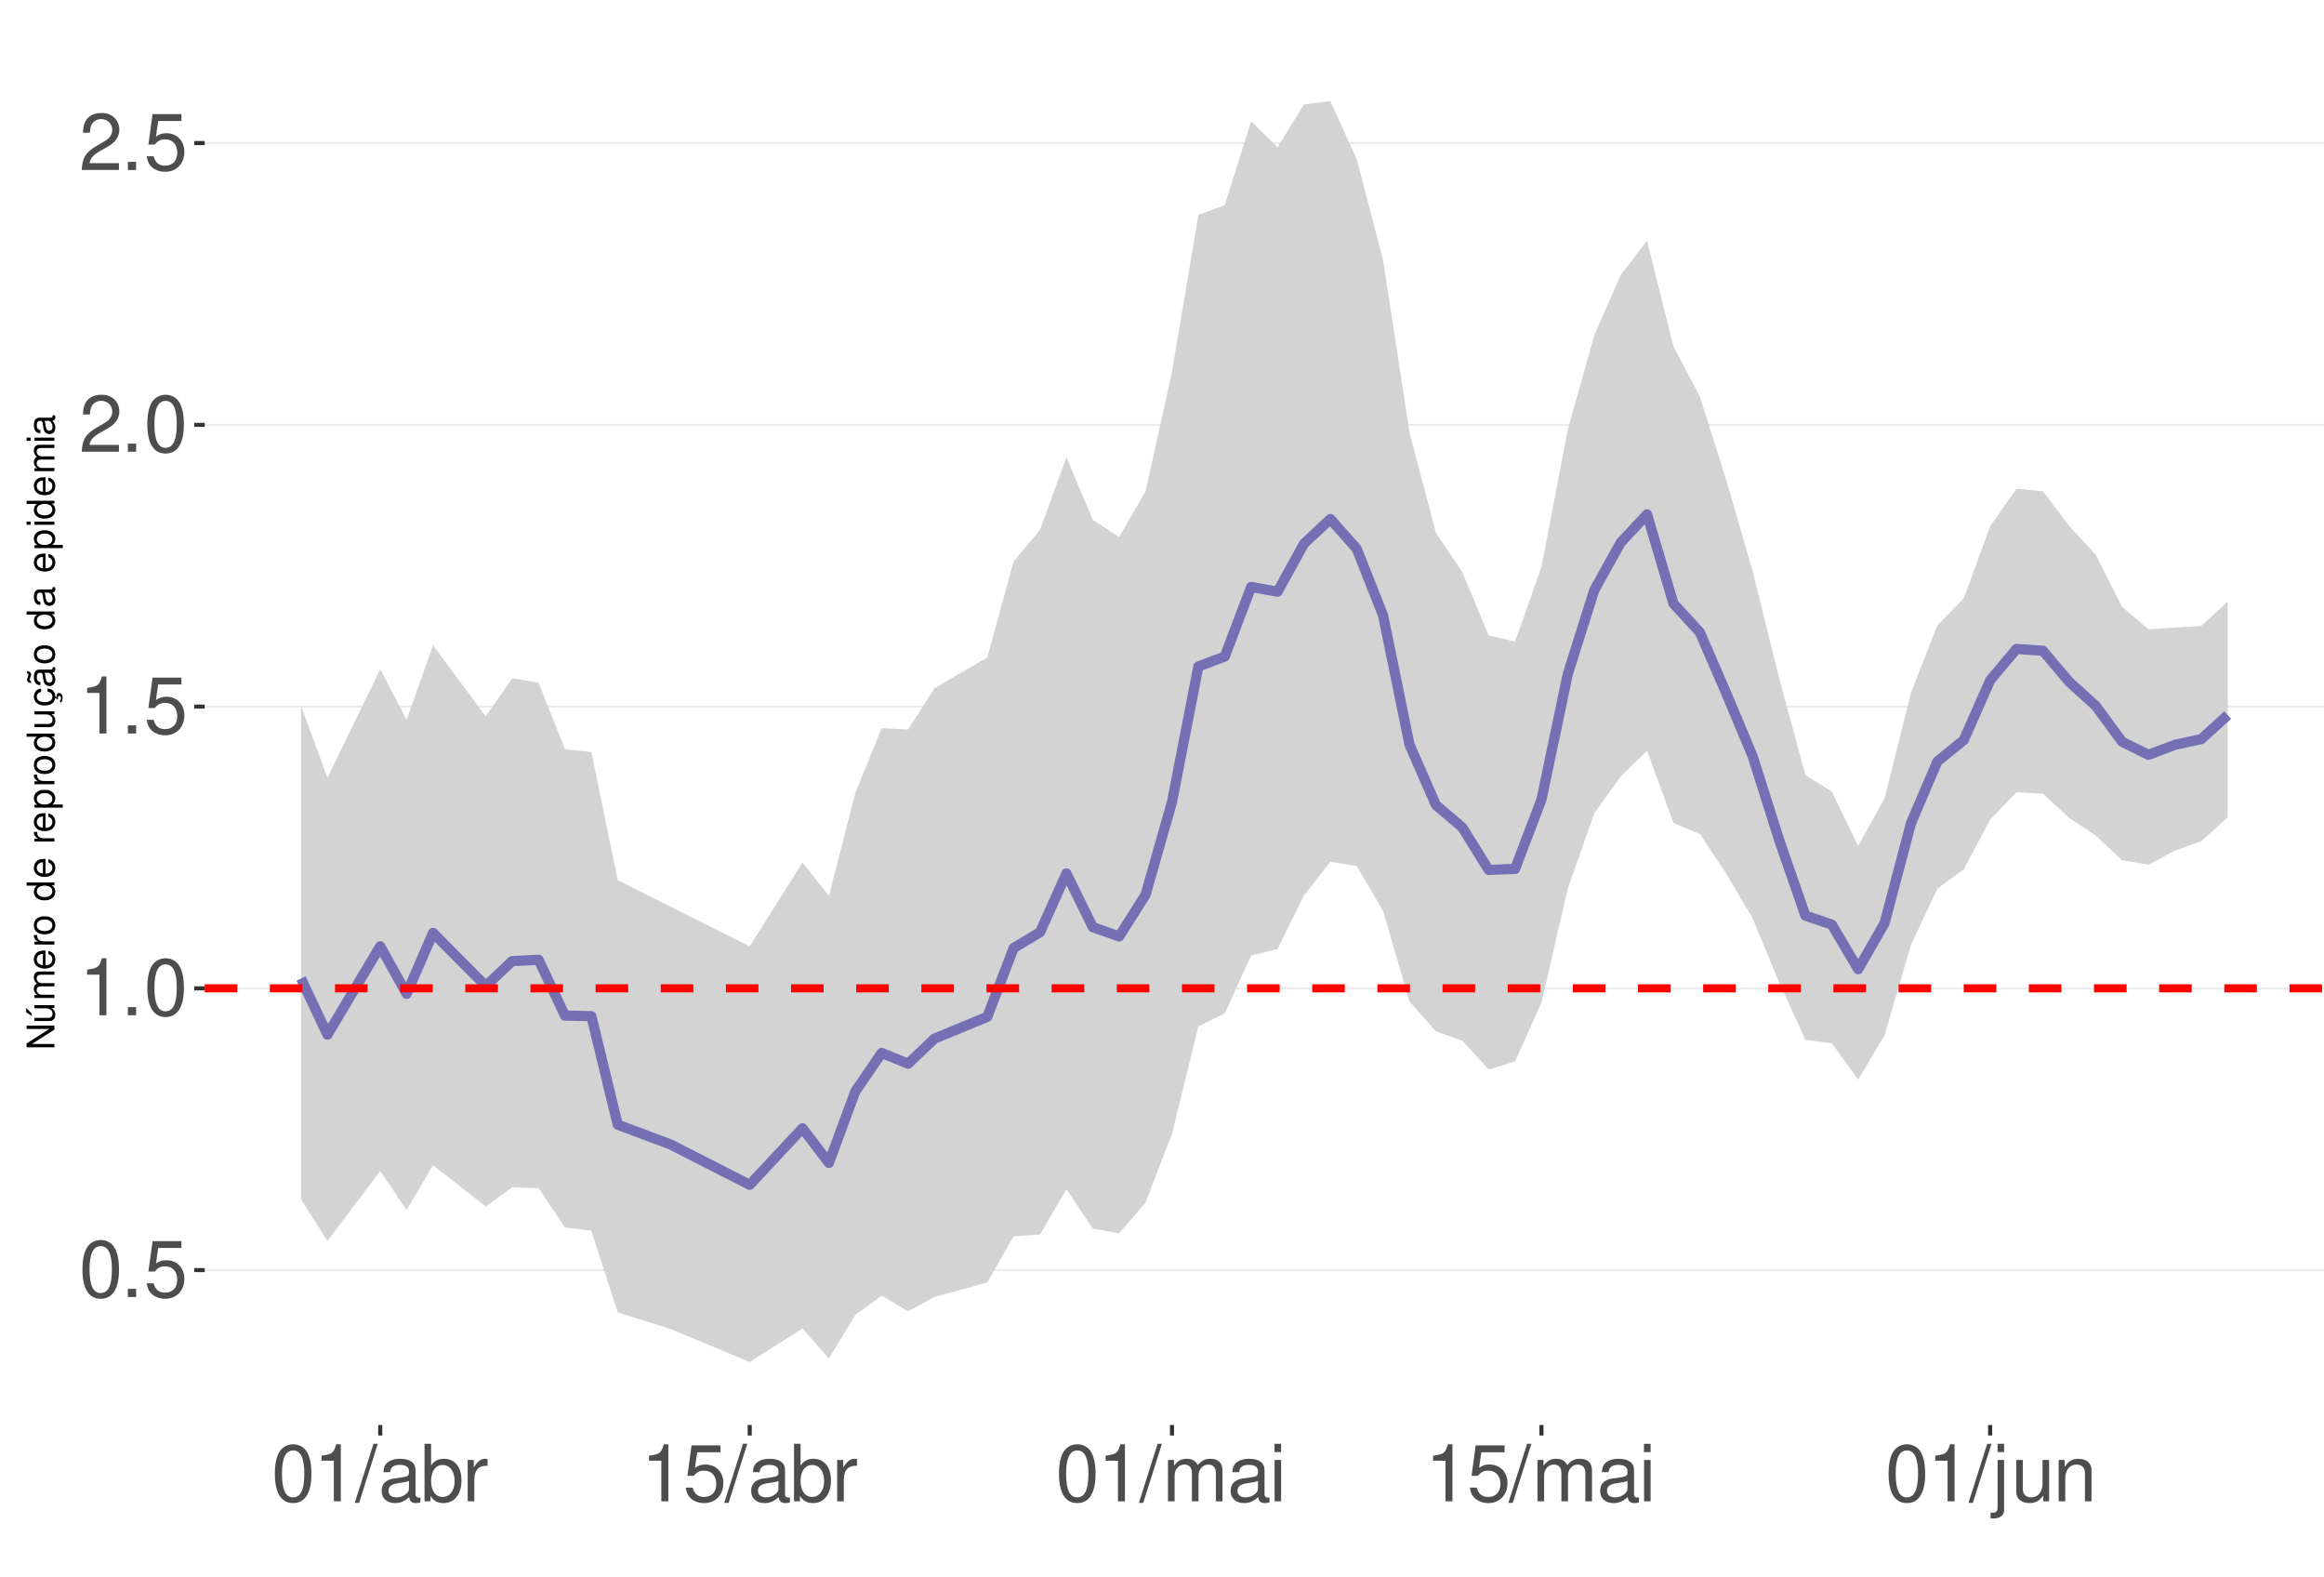
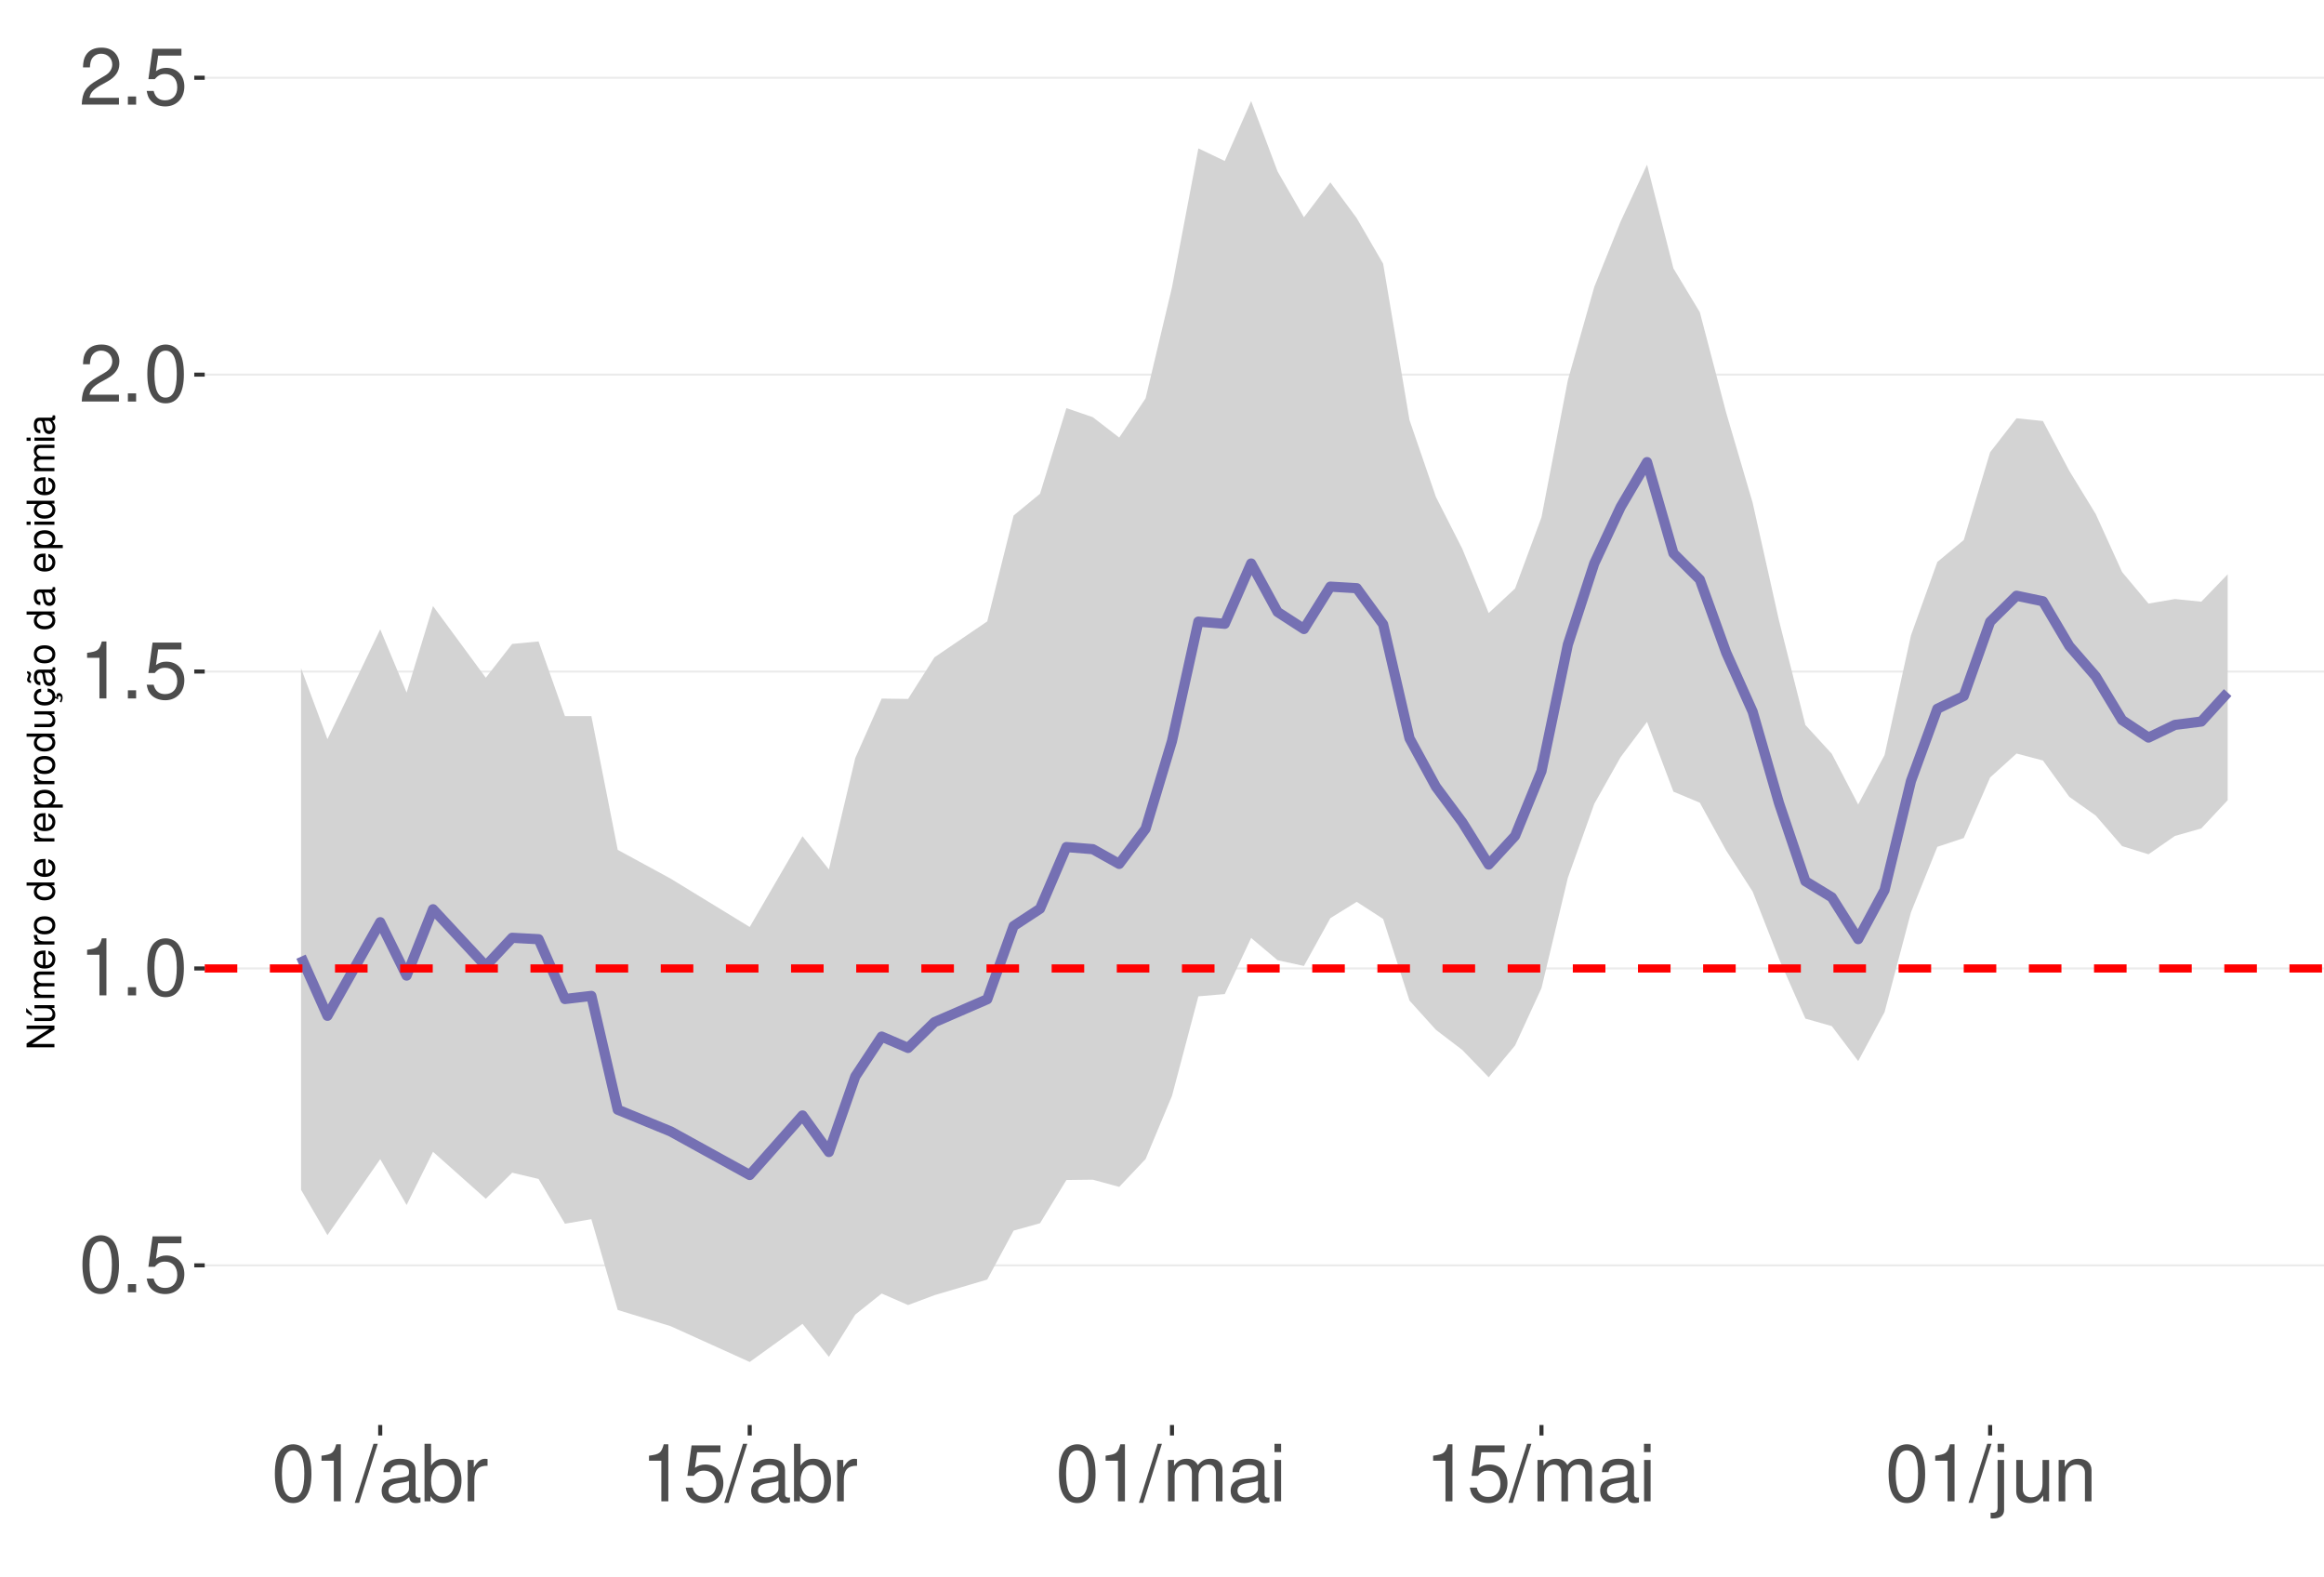
<svg xmlns="http://www.w3.org/2000/svg" xmlns:xlink="http://www.w3.org/1999/xlink" width="609pt" height="413pt" viewBox="0 0 609 413" version="1.1">
  <defs>
    <g>
      <symbol overflow="visible" id="glyph0-0">
        <path style="stroke:none;" d="" />
      </symbol>
      <symbol overflow="visible" id="glyph0-1">
        <path style="stroke:none;" d="M 5.688 -14.938 C 4.312 -14.938 3.078 -14.312 2.312 -13.297 C 1.359 -11.984 0.891 -10 0.891 -7.234 C 0.891 -2.188 2.547 0.469 5.688 0.469 C 8.781 0.469 10.469 -2.188 10.469 -7.109 C 10.469 -10 10.016 -11.938 9.047 -13.297 C 8.281 -14.328 7.062 -14.938 5.688 -14.938 Z M 5.688 -13.328 C 7.641 -13.328 8.609 -11.312 8.609 -7.266 C 8.609 -3.016 7.656 -1.031 5.641 -1.031 C 3.719 -1.031 2.75 -3.094 2.75 -7.203 C 2.75 -11.312 3.719 -13.328 5.688 -13.328 Z M 5.688 -13.328 " />
      </symbol>
      <symbol overflow="visible" id="glyph0-2">
        <path style="stroke:none;" d="M 3.953 -2.141 L 1.797 -2.141 L 1.797 0 L 3.953 0 Z M 3.953 -2.141 " />
      </symbol>
      <symbol overflow="visible" id="glyph0-3">
        <path style="stroke:none;" d="M 9.828 -14.641 L 2.266 -14.641 L 1.172 -6.672 L 2.844 -6.672 C 3.703 -7.688 4.406 -8.031 5.562 -8.031 C 7.516 -8.031 8.734 -6.688 8.734 -4.531 C 8.734 -2.422 7.516 -1.141 5.531 -1.141 C 3.953 -1.141 2.969 -1.938 2.547 -3.594 L 0.719 -3.594 C 0.969 -2.391 1.172 -1.812 1.609 -1.281 C 2.438 -0.172 3.922 0.469 5.578 0.469 C 8.531 0.469 10.594 -1.672 10.594 -4.766 C 10.594 -7.656 8.672 -9.641 5.859 -9.641 C 4.828 -9.641 4 -9.375 3.156 -8.766 L 3.734 -12.844 L 9.828 -12.844 Z M 9.828 -14.641 " />
      </symbol>
      <symbol overflow="visible" id="glyph0-4">
        <path style="stroke:none;" d="M 5.344 -10.641 L 5.344 0 L 7.172 0 L 7.172 -14.938 L 5.969 -14.938 C 5.328 -12.641 4.922 -12.328 2.109 -11.953 L 2.109 -10.641 Z M 5.344 -10.641 " />
      </symbol>
      <symbol overflow="visible" id="glyph0-5">
        <path style="stroke:none;" d="M 10.453 -1.797 L 2.75 -1.797 C 2.938 -3.031 3.594 -3.828 5.391 -4.922 L 7.453 -6.078 C 9.5 -7.203 10.562 -8.734 10.562 -10.578 C 10.562 -11.812 10.062 -12.969 9.188 -13.781 C 8.328 -14.562 7.25 -14.938 5.859 -14.938 C 4 -14.938 2.625 -14.281 1.812 -13 C 1.297 -12.203 1.078 -11.281 1.031 -9.766 L 2.844 -9.766 C 2.906 -10.781 3.031 -11.375 3.281 -11.875 C 3.766 -12.781 4.703 -13.344 5.797 -13.344 C 7.453 -13.344 8.703 -12.141 8.703 -10.531 C 8.703 -9.344 8.016 -8.297 6.719 -7.562 L 4.812 -6.438 C 1.75 -4.688 0.875 -3.281 0.703 -0.016 L 10.453 -0.016 Z M 10.453 -1.797 " />
      </symbol>
      <symbol overflow="visible" id="glyph0-6">
        <path style="stroke:none;" d="M 4.734 -15.062 L -0.172 0.406 L 0.969 0.406 L 5.859 -15.062 Z M 4.734 -15.062 " />
      </symbol>
      <symbol overflow="visible" id="glyph0-7">
        <path style="stroke:none;" d="M 11.047 -1.016 C 10.859 -0.969 10.781 -0.969 10.672 -0.969 C 10.078 -0.969 9.75 -1.281 9.75 -1.812 L 9.75 -8.188 C 9.75 -10.094 8.344 -11.141 5.688 -11.141 C 4.094 -11.141 2.828 -10.672 2.094 -9.875 C 1.594 -9.312 1.391 -8.703 1.344 -7.625 L 3.078 -7.625 C 3.219 -8.938 4 -9.547 5.625 -9.547 C 7.188 -9.547 8.031 -8.969 8.031 -7.938 L 8.031 -7.484 C 8.016 -6.734 7.641 -6.469 6.234 -6.281 C 3.797 -5.969 3.422 -5.891 2.766 -5.625 C 1.516 -5.078 0.875 -4.125 0.875 -2.734 C 0.875 -0.766 2.234 0.469 4.422 0.469 C 5.781 0.469 6.875 0 8.094 -1.109 C 8.219 0 8.766 0.469 9.875 0.469 C 10.25 0.469 10.469 0.438 11.047 0.297 Z M 8.031 -3.406 C 8.031 -2.828 7.875 -2.484 7.359 -2 C 6.656 -1.359 5.797 -1.031 4.797 -1.031 C 3.453 -1.031 2.672 -1.672 2.672 -2.766 C 2.672 -3.906 3.406 -4.484 5.266 -4.75 C 7.109 -5 7.453 -5.078 8.031 -5.344 Z M 8.031 -3.406 " />
      </symbol>
      <symbol overflow="visible" id="glyph0-8">
        <path style="stroke:none;" d="M 1.109 -15.062 L 1.109 0 L 2.672 0 L 2.672 -1.391 C 3.484 -0.125 4.578 0.469 6.094 0.469 C 8.938 0.469 10.797 -1.859 10.797 -5.453 C 10.797 -8.969 9.047 -11.141 6.172 -11.141 C 4.688 -11.141 3.641 -10.578 2.828 -9.359 L 2.828 -15.062 Z M 5.844 -9.516 C 7.766 -9.516 9 -7.844 9 -5.266 C 9 -2.812 7.719 -1.141 5.844 -1.141 C 4 -1.141 2.828 -2.781 2.828 -5.328 C 2.828 -7.875 4 -9.516 5.844 -9.516 Z M 5.844 -9.516 " />
      </symbol>
      <symbol overflow="visible" id="glyph0-9">
        <path style="stroke:none;" d="M 1.422 -10.828 L 1.422 0 L 3.156 0 L 3.156 -5.625 C 3.188 -8.219 4.25 -9.375 6.625 -9.312 L 6.625 -11.078 C 6.344 -11.109 6.172 -11.141 5.969 -11.141 C 4.859 -11.141 4 -10.469 3.016 -8.859 L 3.016 -10.828 Z M 1.422 -10.828 " />
      </symbol>
      <symbol overflow="visible" id="glyph0-10">
        <path style="stroke:none;" d="M 1.453 -10.828 L 1.453 0 L 3.188 0 L 3.188 -6.797 C 3.188 -8.359 4.312 -9.625 5.719 -9.625 C 7 -9.625 7.719 -8.844 7.719 -7.453 L 7.719 0 L 9.453 0 L 9.453 -6.797 C 9.453 -8.359 10.594 -9.625 12 -9.625 C 13.266 -9.625 14 -8.812 14 -7.453 L 14 0 L 15.734 0 L 15.734 -8.125 C 15.734 -10.062 14.625 -11.141 12.594 -11.141 C 11.156 -11.141 10.281 -10.703 9.281 -9.484 C 8.641 -10.641 7.766 -11.141 6.359 -11.141 C 4.922 -11.141 3.953 -10.594 3.031 -9.297 L 3.031 -10.828 Z M 1.453 -10.828 " />
      </symbol>
      <symbol overflow="visible" id="glyph0-11">
        <path style="stroke:none;" d="M 3.094 -10.828 L 1.391 -10.828 L 1.391 0 L 3.094 0 Z M 3.094 -15.062 L 1.359 -15.062 L 1.359 -12.891 L 3.094 -12.891 Z M 3.094 -15.062 " />
      </symbol>
      <symbol overflow="visible" id="glyph0-12">
        <path style="stroke:none;" d="M 1.453 -10.828 L 1.453 1.562 C 1.453 2.641 1.109 3 0.047 3 C -0.078 3 -0.141 3 -0.375 2.969 L -0.375 4.438 C -0.172 4.484 -0.062 4.5 0.203 4.5 C 2.141 4.5 3.156 3.734 3.156 2.25 L 3.156 -10.828 Z M 3.156 -15.062 L 1.453 -15.062 L 1.453 -12.891 L 3.156 -12.891 Z M 3.156 -15.062 " />
      </symbol>
      <symbol overflow="visible" id="glyph0-13">
        <path style="stroke:none;" d="M 9.953 0 L 9.953 -10.828 L 8.234 -10.828 L 8.234 -4.688 C 8.234 -2.484 7.078 -1.031 5.281 -1.031 C 3.922 -1.031 3.062 -1.859 3.062 -3.156 L 3.062 -10.828 L 1.344 -10.828 L 1.344 -2.484 C 1.344 -0.688 2.688 0.469 4.797 0.469 C 6.375 0.469 7.391 -0.078 8.406 -1.516 L 8.406 0 Z M 9.953 0 " />
      </symbol>
      <symbol overflow="visible" id="glyph0-14">
        <path style="stroke:none;" d="M 1.453 -10.828 L 1.453 0 L 3.188 0 L 3.188 -5.969 C 3.188 -8.188 4.344 -9.625 6.109 -9.625 C 7.484 -9.625 8.344 -8.797 8.344 -7.5 L 8.344 0 L 10.062 0 L 10.062 -8.188 C 10.062 -9.984 8.719 -11.141 6.625 -11.141 C 5.016 -11.141 3.984 -10.516 3.031 -9 L 3.031 -10.828 Z M 1.453 -10.828 " />
      </symbol>
      <symbol overflow="visible" id="glyph1-0">
        <path style="stroke:none;" d="" />
      </symbol>
      <symbol overflow="visible" id="glyph1-1">
        <path style="stroke:none;" d="M -7.297 -6.453 L -7.297 -5.578 L -1.328 -5.578 L -7.297 -1.766 L -7.297 -0.766 L 0 -0.766 L 0 -1.641 L -5.906 -1.641 L 0 -5.406 L 0 -6.453 Z M -7.297 -6.453 " />
      </symbol>
      <symbol overflow="visible" id="glyph1-2">
        <path style="stroke:none;" d="M 0 -4.812 L -5.234 -4.812 L -5.234 -3.984 L -2.266 -3.984 C -1.203 -3.984 -0.5 -3.438 -0.5 -2.562 C -0.5 -1.906 -0.906 -1.484 -1.531 -1.484 L -5.234 -1.484 L -5.234 -0.656 L -1.203 -0.656 C -0.328 -0.656 0.234 -1.297 0.234 -2.312 C 0.234 -3.094 -0.047 -3.578 -0.734 -4.062 L 0 -4.062 Z M -7.406 -2.953 L -5.922 -2 L -5.922 -2.594 L -7.406 -4.094 Z M -7.406 -2.953 " />
      </symbol>
      <symbol overflow="visible" id="glyph1-3">
        <path style="stroke:none;" d="M -5.234 -0.703 L 0 -0.703 L 0 -1.547 L -3.297 -1.547 C -4.047 -1.547 -4.656 -2.094 -4.656 -2.766 C -4.656 -3.391 -4.281 -3.734 -3.609 -3.734 L 0 -3.734 L 0 -4.578 L -3.297 -4.578 C -4.047 -4.578 -4.656 -5.125 -4.656 -5.812 C -4.656 -6.422 -4.266 -6.781 -3.609 -6.781 L 0 -6.781 L 0 -7.625 L -3.938 -7.625 C -4.875 -7.625 -5.391 -7.078 -5.391 -6.094 C -5.391 -5.406 -5.188 -4.984 -4.594 -4.484 C -5.156 -4.188 -5.391 -3.766 -5.391 -3.078 C -5.391 -2.375 -5.125 -1.906 -4.5 -1.469 L -5.234 -1.469 Z M -5.234 -0.703 " />
      </symbol>
      <symbol overflow="visible" id="glyph1-4">
        <path style="stroke:none;" d="M -2.344 -5.125 C -3.141 -5.125 -3.625 -5.062 -4.016 -4.922 C -4.875 -4.578 -5.391 -3.781 -5.391 -2.797 C -5.391 -1.344 -4.281 -0.406 -2.547 -0.406 C -0.812 -0.406 0.234 -1.297 0.234 -2.781 C 0.234 -3.984 -0.453 -4.812 -1.594 -5.016 L -1.594 -4.188 C -0.906 -3.953 -0.547 -3.484 -0.547 -2.812 C -0.547 -2.281 -0.781 -1.828 -1.219 -1.547 C -1.516 -1.344 -1.812 -1.281 -2.344 -1.266 Z M -3.016 -1.297 C -3.984 -1.359 -4.625 -1.953 -4.625 -2.797 C -4.625 -3.641 -3.953 -4.234 -3.016 -4.234 Z M -3.016 -1.297 " />
      </symbol>
      <symbol overflow="visible" id="glyph1-5">
        <path style="stroke:none;" d="M -5.234 -0.688 L 0 -0.688 L 0 -1.531 L -2.719 -1.531 C -3.984 -1.547 -4.547 -2.062 -4.516 -3.203 L -5.359 -3.203 C -5.375 -3.062 -5.391 -2.984 -5.391 -2.891 C -5.391 -2.344 -5.062 -1.938 -4.297 -1.453 L -5.234 -1.453 Z M -5.234 -0.688 " />
      </symbol>
      <symbol overflow="visible" id="glyph1-6">
        <path style="stroke:none;" d="M -5.391 -2.719 C -5.391 -1.234 -4.344 -0.359 -2.578 -0.359 C -0.812 -0.359 0.234 -1.234 0.234 -2.734 C 0.234 -4.203 -0.812 -5.094 -2.547 -5.094 C -4.359 -5.094 -5.391 -4.234 -5.391 -2.719 Z M -4.625 -2.734 C -4.625 -3.672 -3.844 -4.234 -2.547 -4.234 C -1.312 -4.234 -0.547 -3.656 -0.547 -2.734 C -0.547 -1.797 -1.312 -1.234 -2.578 -1.234 C -3.844 -1.234 -4.625 -1.797 -4.625 -2.734 Z M -4.625 -2.734 " />
      </symbol>
      <symbol overflow="visible" id="glyph1-7">
        <path style="stroke:none;" d="" />
      </symbol>
      <symbol overflow="visible" id="glyph1-8">
        <path style="stroke:none;" d="M -7.297 -4.953 L -7.297 -4.125 L -4.578 -4.125 C -5.109 -3.766 -5.391 -3.203 -5.391 -2.516 C -5.391 -1.156 -4.297 -0.266 -2.625 -0.266 C -0.859 -0.266 0.234 -1.125 0.234 -2.547 C 0.234 -3.266 -0.047 -3.766 -0.688 -4.203 L 0 -4.203 L 0 -4.953 Z M -4.609 -2.656 C -4.609 -3.547 -3.812 -4.125 -2.562 -4.125 C -1.344 -4.125 -0.547 -3.547 -0.547 -2.656 C -0.547 -1.734 -1.359 -1.125 -2.578 -1.125 C -3.797 -1.125 -4.609 -1.734 -4.609 -2.656 Z M -4.609 -2.656 " />
      </symbol>
      <symbol overflow="visible" id="glyph1-9">
        <path style="stroke:none;" d="M 2.188 -0.547 L 2.188 -1.375 L -0.547 -1.375 C -0.016 -1.812 0.234 -2.312 0.234 -2.984 C 0.234 -4.344 -0.859 -5.234 -2.531 -5.234 C -4.297 -5.234 -5.391 -4.375 -5.391 -2.984 C -5.391 -2.266 -5.062 -1.703 -4.453 -1.312 L -5.234 -1.312 L -5.234 -0.547 Z M -4.609 -2.844 C -4.609 -3.766 -3.797 -4.359 -2.547 -4.359 C -1.359 -4.359 -0.547 -3.75 -0.547 -2.844 C -0.547 -1.953 -1.344 -1.375 -2.578 -1.375 C -3.812 -1.375 -4.609 -1.953 -4.609 -2.844 Z M -4.609 -2.844 " />
      </symbol>
      <symbol overflow="visible" id="glyph1-10">
        <path style="stroke:none;" d="M 0 -4.812 L -5.234 -4.812 L -5.234 -3.984 L -2.266 -3.984 C -1.203 -3.984 -0.5 -3.438 -0.5 -2.562 C -0.5 -1.906 -0.906 -1.484 -1.531 -1.484 L -5.234 -1.484 L -5.234 -0.656 L -1.203 -0.656 C -0.328 -0.656 0.234 -1.297 0.234 -2.312 C 0.234 -3.094 -0.047 -3.578 -0.734 -4.062 L 0 -4.062 Z M 0 -4.812 " />
      </symbol>
      <symbol overflow="visible" id="glyph1-11">
        <path style="stroke:none;" d="M 0.234 -2.641 C 0.234 -3.875 -0.547 -4.703 -1.797 -4.766 L -1.797 -3.938 C -0.953 -3.797 -0.531 -3.359 -0.531 -2.656 C -0.531 -1.734 -1.281 -1.188 -2.516 -1.188 C -3.844 -1.188 -4.625 -1.719 -4.625 -2.625 C -4.625 -3.328 -4.203 -3.766 -3.484 -3.875 L -3.484 -4.703 C -3.984 -4.672 -4.312 -4.562 -4.609 -4.359 C -5.094 -4 -5.391 -3.375 -5.391 -2.641 C -5.391 -1.219 -4.266 -0.312 -2.531 -0.312 C -1.469 -0.312 -0.625 -0.672 -0.156 -1.312 C 0.047 -1.594 0.125 -1.812 0.203 -2.25 L 0.922 -1.938 L 0.984 -2.062 C 0.938 -2.188 0.906 -2.25 0.906 -2.375 C 0.906 -2.656 1.047 -2.828 1.281 -2.828 C 1.547 -2.828 1.734 -2.594 1.734 -2.297 C 1.734 -2.031 1.672 -1.844 1.438 -1.406 L 1.406 -1.312 L 1.812 -1.094 C 2.078 -1.75 2.141 -1.953 2.141 -2.344 C 2.141 -3.109 1.781 -3.578 1.203 -3.578 C 0.781 -3.578 0.547 -3.297 0.547 -2.797 C 0.547 -2.703 0.547 -2.641 0.562 -2.516 Z M 0.234 -2.641 " />
      </symbol>
      <symbol overflow="visible" id="glyph1-12">
        <path style="stroke:none;" d="M -0.484 -5.344 C -0.469 -5.266 -0.469 -5.219 -0.469 -5.172 C -0.469 -4.875 -0.625 -4.719 -0.875 -4.719 L -3.953 -4.719 C -4.891 -4.719 -5.391 -4.047 -5.391 -2.75 C -5.391 -1.984 -5.172 -1.375 -4.781 -1.016 C -4.516 -0.766 -4.203 -0.672 -3.688 -0.656 L -3.688 -1.484 C -4.328 -1.562 -4.625 -1.938 -4.625 -2.719 C -4.625 -3.484 -4.344 -3.891 -3.844 -3.891 L -3.625 -3.891 C -3.266 -3.875 -3.125 -3.703 -3.047 -3.016 C -2.891 -1.844 -2.844 -1.656 -2.719 -1.344 C -2.453 -0.734 -2 -0.422 -1.312 -0.422 C -0.375 -0.422 0.234 -1.078 0.234 -2.141 C 0.234 -2.797 0 -3.328 -0.547 -3.922 C 0 -3.984 0.234 -4.234 0.234 -4.781 C 0.234 -4.953 0.203 -5.062 0.141 -5.344 Z M -1.656 -3.891 C -1.375 -3.891 -1.203 -3.812 -0.969 -3.562 C -0.656 -3.219 -0.5 -2.812 -0.5 -2.312 C -0.5 -1.672 -0.812 -1.297 -1.344 -1.297 C -1.891 -1.297 -2.172 -1.656 -2.297 -2.547 C -2.422 -3.438 -2.453 -3.609 -2.594 -3.891 Z M -7.172 -3.75 C -6.922 -3.672 -6.812 -3.547 -6.812 -3.375 C -6.812 -3.25 -6.875 -2.984 -6.984 -2.734 C -7.156 -2.312 -7.172 -2.25 -7.172 -2.047 C -7.172 -1.594 -6.797 -1.297 -6.141 -1.188 L -6.141 -1.766 C -6.375 -1.812 -6.5 -1.938 -6.5 -2.094 C -6.5 -2.203 -6.469 -2.344 -6.375 -2.578 C -6.156 -3.156 -6.125 -3.234 -6.125 -3.438 C -6.125 -3.922 -6.484 -4.219 -7.172 -4.312 Z M -7.172 -3.75 " />
      </symbol>
      <symbol overflow="visible" id="glyph1-13">
        <path style="stroke:none;" d="M -0.484 -5.344 C -0.469 -5.266 -0.469 -5.219 -0.469 -5.172 C -0.469 -4.875 -0.625 -4.719 -0.875 -4.719 L -3.953 -4.719 C -4.891 -4.719 -5.391 -4.047 -5.391 -2.75 C -5.391 -1.984 -5.172 -1.375 -4.781 -1.016 C -4.516 -0.766 -4.203 -0.672 -3.688 -0.656 L -3.688 -1.484 C -4.328 -1.562 -4.625 -1.938 -4.625 -2.719 C -4.625 -3.484 -4.344 -3.891 -3.844 -3.891 L -3.625 -3.891 C -3.266 -3.875 -3.125 -3.703 -3.047 -3.016 C -2.891 -1.844 -2.844 -1.656 -2.719 -1.344 C -2.453 -0.734 -2 -0.422 -1.312 -0.422 C -0.375 -0.422 0.234 -1.078 0.234 -2.141 C 0.234 -2.797 0 -3.328 -0.547 -3.922 C 0 -3.984 0.234 -4.234 0.234 -4.781 C 0.234 -4.953 0.203 -5.062 0.141 -5.344 Z M -1.656 -3.891 C -1.375 -3.891 -1.203 -3.812 -0.969 -3.562 C -0.656 -3.219 -0.5 -2.812 -0.5 -2.312 C -0.5 -1.672 -0.812 -1.297 -1.344 -1.297 C -1.891 -1.297 -2.172 -1.656 -2.297 -2.547 C -2.422 -3.438 -2.453 -3.609 -2.594 -3.891 Z M -1.656 -3.891 " />
      </symbol>
      <symbol overflow="visible" id="glyph1-14">
        <path style="stroke:none;" d="M -5.234 -1.5 L -5.234 -0.672 L 0 -0.672 L 0 -1.5 Z M -7.297 -1.5 L -7.297 -0.656 L -6.234 -0.656 L -6.234 -1.5 Z M -7.297 -1.5 " />
      </symbol>
    </g>
    <clipPath id="clip1">
      <path d="M 53.645 9.961 L 609 9.961 L 609 373.328 L 53.645 373.328 Z M 53.645 9.961 " />
    </clipPath>
    <clipPath id="clip2">
-       <path d="M 53.645 332 L 609 332 L 609 334 L 53.645 334 Z M 53.645 332 " />
+       <path d="M 53.645 331 L 609 331 L 609 332 L 53.645 332 Z M 53.645 331 " />
    </clipPath>
    <clipPath id="clip3">
-       <path d="M 53.645 258 L 609 258 L 609 260 L 53.645 260 Z M 53.645 258 " />
+       <path d="M 53.645 253 L 609 253 L 609 254 L 53.645 254 Z M 53.645 253 " />
    </clipPath>
    <clipPath id="clip4">
-       <path d="M 53.645 184 L 609 184 L 609 186 L 53.645 186 Z M 53.645 184 " />
+       <path d="M 53.645 175 L 609 175 L 609 177 L 53.645 177 Z M 53.645 175 " />
    </clipPath>
    <clipPath id="clip5">
-       <path d="M 53.645 111 L 609 111 L 609 112 L 53.645 112 Z M 53.645 111 " />
+       <path d="M 53.645 97 L 609 97 L 609 99 L 53.645 99 Z M 53.645 97 " />
    </clipPath>
    <clipPath id="clip6">
-       <path d="M 53.645 37 L 609 37 L 609 38 L 53.645 38 Z M 53.645 37 " />
+       <path d="M 53.645 20 L 609 20 L 609 21 L 53.645 21 Z M 53.645 20 " />
    </clipPath>
    <clipPath id="clip7">
-       <path d="M 53.645 257 L 609 257 L 609 260 L 53.645 260 Z M 53.645 257 " />
+       <path d="M 53.645 252 L 609 252 L 609 255 L 53.645 255 Z M 53.645 252 " />
    </clipPath>
  </defs>
  <g id="surface73">
    <rect x="0" y="0" width="609" height="413" style="fill:rgb(100%,100%,100%);fill-opacity:1;stroke:none;" />
    <rect x="0" y="0" width="609" height="413" style="fill:rgb(100%,100%,100%);fill-opacity:1;stroke:none;" />
    <path style="fill:none;stroke-width:1.067;stroke-linecap:round;stroke-linejoin:round;stroke:rgb(100%,100%,100%);stroke-opacity:1;stroke-miterlimit:10;" d="M 0 413 L 609 413 L 609 0 L 0 0 Z M 0 413 " />
    <g clip-path="url(#clip1)" clip-rule="nonzero">
      <path style=" stroke:none;fill-rule:nonzero;fill:rgb(100%,100%,100%);fill-opacity:1;" d="M 53.645 373.328 L 609 373.328 L 609 9.961 L 53.645 9.961 Z M 53.645 373.328 " />
    </g>
    <g clip-path="url(#clip2)" clip-rule="nonzero">
-       <path style="fill:none;stroke-width:0.533;stroke-linecap:butt;stroke-linejoin:round;stroke:rgb(92.157%,92.157%,92.157%);stroke-opacity:1;stroke-miterlimit:10;" d="M 53.645 332.738 L 609 332.738 " />
+       <path style="fill:none;stroke-width:0.533;stroke-linecap:butt;stroke-linejoin:round;stroke:rgb(92.157%,92.157%,92.157%);stroke-opacity:1;stroke-miterlimit:10;" d="M 53.645 331.5 L 609 331.5 " />
    </g>
    <g clip-path="url(#clip3)" clip-rule="nonzero">
-       <path style="fill:none;stroke-width:0.533;stroke-linecap:butt;stroke-linejoin:round;stroke:rgb(92.157%,92.157%,92.157%);stroke-opacity:1;stroke-miterlimit:10;" d="M 53.645 258.926 L 609 258.926 " />
+       <path style="fill:none;stroke-width:0.533;stroke-linecap:butt;stroke-linejoin:round;stroke:rgb(92.157%,92.157%,92.157%);stroke-opacity:1;stroke-miterlimit:10;" d="M 53.645 253.715 L 609 253.715 " />
    </g>
    <g clip-path="url(#clip4)" clip-rule="nonzero">
-       <path style="fill:none;stroke-width:0.533;stroke-linecap:butt;stroke-linejoin:round;stroke:rgb(92.157%,92.157%,92.157%);stroke-opacity:1;stroke-miterlimit:10;" d="M 53.645 185.113 L 609 185.113 " />
+       <path style="fill:none;stroke-width:0.533;stroke-linecap:butt;stroke-linejoin:round;stroke:rgb(92.157%,92.157%,92.157%);stroke-opacity:1;stroke-miterlimit:10;" d="M 53.645 175.93 L 609 175.93 " />
    </g>
    <g clip-path="url(#clip5)" clip-rule="nonzero">
-       <path style="fill:none;stroke-width:0.533;stroke-linecap:butt;stroke-linejoin:round;stroke:rgb(92.157%,92.157%,92.157%);stroke-opacity:1;stroke-miterlimit:10;" d="M 53.645 111.301 L 609 111.301 " />
+       <path style="fill:none;stroke-width:0.533;stroke-linecap:butt;stroke-linejoin:round;stroke:rgb(92.157%,92.157%,92.157%);stroke-opacity:1;stroke-miterlimit:10;" d="M 53.645 98.145 L 609 98.145 " />
    </g>
    <g clip-path="url(#clip6)" clip-rule="nonzero">
-       <path style="fill:none;stroke-width:0.533;stroke-linecap:butt;stroke-linejoin:round;stroke:rgb(92.157%,92.157%,92.157%);stroke-opacity:1;stroke-miterlimit:10;" d="M 53.645 37.488 L 609 37.488 " />
-     </g>
-     <path style=" stroke:none;fill-rule:nonzero;fill:rgb(82.745%,82.745%,82.745%);fill-opacity:1;" d="M 78.887 184.918 L 85.805 203.762 L 99.637 175.312 L 106.551 188.594 L 113.469 169.043 L 127.301 187.684 L 134.215 177.672 L 141.133 178.855 L 148.047 196.297 L 154.965 197.016 L 161.879 230.586 L 175.711 237.52 L 196.461 247.945 L 210.293 225.945 L 217.207 234.715 L 224.125 207.801 L 231.039 190.754 L 237.957 191.117 L 244.871 180.328 L 258.703 172.242 L 265.621 147.07 L 272.535 138.82 L 279.453 119.793 L 286.367 136.199 L 293.285 140.699 L 300.199 128.703 L 307.117 97.41 L 314.031 56.309 L 320.949 53.738 L 327.863 31.762 L 334.781 38.586 L 341.695 27.367 L 348.613 26.48 L 355.527 41.707 L 362.445 68.184 L 369.359 113.301 L 376.277 139.543 L 383.191 149.859 L 390.109 166.477 L 397.023 168.086 L 403.941 148.504 L 410.855 112.504 L 417.773 87.867 L 424.688 72.074 L 431.605 63.047 L 438.52 90.73 L 445.438 103.879 L 452.352 125.723 L 459.27 149.59 L 466.184 177.492 L 473.102 203.039 L 480.016 207.367 L 486.934 221.621 L 493.848 209.137 L 500.766 181.516 L 507.68 163.832 L 514.598 156.773 L 521.512 137.883 L 528.43 128.02 L 535.344 128.727 L 542.262 137.828 L 549.176 145.32 L 556.094 158.992 L 563.008 164.875 L 569.926 164.418 L 576.84 163.98 L 583.758 157.609 L 583.758 214.141 L 576.84 220.367 L 569.926 222.844 L 563.008 226.527 L 556.094 225.371 L 549.176 218.898 L 542.262 214.301 L 535.344 207.938 L 528.43 207.555 L 521.512 214.703 L 514.598 227.746 L 507.68 232.82 L 500.766 247.535 L 493.848 271.223 L 486.934 282.828 L 480.016 273.32 L 473.102 272.398 L 466.184 257.289 L 459.27 240.586 L 452.352 228.852 L 445.438 218.496 L 438.52 215.598 L 431.605 196.656 L 424.688 203.445 L 417.773 213.043 L 410.855 232.742 L 403.941 262.629 L 397.023 278.055 L 390.109 280.195 L 383.191 272.621 L 376.277 270.199 L 369.359 262.395 L 362.445 238.652 L 355.527 226.875 L 348.613 225.738 L 341.695 234.617 L 334.781 248.625 L 327.863 250.332 L 320.949 265.48 L 314.031 268.918 L 307.117 297.031 L 300.199 315.047 L 293.285 323.105 L 286.367 321.836 L 279.453 311.578 L 272.535 323.41 L 265.621 323.887 L 258.703 336 L 244.871 339.785 L 237.957 343.527 L 231.039 339.438 L 224.125 344.516 L 217.207 355.902 L 210.293 348.039 L 196.461 356.812 L 175.711 348.184 L 161.879 343.828 L 154.965 322.449 L 148.047 321.57 L 141.133 311.254 L 134.215 311.062 L 127.301 316.062 L 113.469 305.281 L 106.551 317.004 L 99.637 306.77 L 85.805 325.109 L 78.887 314.211 Z M 78.887 184.918 " />
-     <path style="fill:none;stroke-width:2.667;stroke-linecap:butt;stroke-linejoin:round;stroke:rgb(45.882%,43.922%,70.196%);stroke-opacity:1;stroke-miterlimit:10;" d="M 78.887 256.352 L 85.805 271.07 L 99.637 247.895 L 106.551 260.371 L 113.469 244.402 L 127.301 258.316 L 134.215 251.785 L 141.133 251.453 L 148.047 266.066 L 154.965 266.215 L 161.879 294.648 L 175.711 299.824 L 196.461 310.402 L 210.293 295.578 L 217.207 304.668 L 224.125 285.953 L 231.039 275.852 L 237.957 278.676 L 244.871 272.109 L 258.703 266.398 L 265.621 248.375 L 272.535 244.242 L 279.453 228.832 L 286.367 242.895 L 293.285 245.324 L 300.199 234.406 L 307.117 210.113 L 314.031 174.605 L 320.949 171.996 L 327.863 153.762 L 334.781 155.012 L 341.695 142.457 L 348.613 135.969 L 355.527 143.777 L 362.445 161.258 L 369.359 195.086 L 376.277 210.891 L 383.191 216.77 L 390.109 227.902 L 397.023 227.637 L 403.941 209.453 L 410.855 176.527 L 417.773 154.609 L 424.688 142.156 L 431.605 134.754 L 438.52 158.109 L 445.438 165.645 L 452.352 181.59 L 459.27 198.102 L 466.184 219.926 L 473.102 239.883 L 480.016 242.211 L 486.934 253.918 L 493.848 241.848 L 500.766 215.691 L 507.68 199.5 L 514.598 193.887 L 521.512 178.227 L 528.43 170 L 535.344 170.492 L 542.262 178.656 L 549.176 184.926 L 556.094 194.34 L 563.008 197.746 L 569.926 195.141 L 576.84 193.633 L 583.758 187.332 " />
+       <path style="fill:none;stroke-width:0.533;stroke-linecap:butt;stroke-linejoin:round;stroke:rgb(92.157%,92.157%,92.157%);stroke-opacity:1;stroke-miterlimit:10;" d="M 53.645 20.363 L 609 20.363 " />
+     </g>
+     <path style=" stroke:none;fill-rule:nonzero;fill:rgb(82.745%,82.745%,82.745%);fill-opacity:1;" d="M 78.887 175.059 L 85.805 193.641 L 99.637 164.875 L 106.551 181.449 L 113.469 158.777 L 127.301 177.559 L 134.215 168.699 L 141.133 168.047 L 148.047 187.609 L 154.965 187.598 L 161.879 222.648 L 175.711 230.168 L 196.461 242.855 L 210.293 219.074 L 217.207 227.777 L 224.125 198.574 L 231.039 183.016 L 237.957 183.113 L 244.871 172.207 L 258.703 162.793 L 265.621 135.047 L 272.535 129.355 L 279.453 106.922 L 286.367 109.293 L 293.285 114.633 L 300.199 104.367 L 307.117 75.273 L 314.031 38.871 L 320.949 42.176 L 327.863 26.48 L 334.781 44.902 L 341.695 56.918 L 348.613 47.777 L 355.527 57.141 L 362.445 69.09 L 369.359 110.059 L 376.277 130.176 L 383.191 143.781 L 390.109 160.609 L 397.023 154.176 L 403.941 135.523 L 410.855 99.594 L 417.773 75.176 L 424.688 58.012 L 431.605 43.137 L 438.52 70.316 L 445.438 81.793 L 452.352 108.164 L 459.27 131.676 L 466.184 162.57 L 473.102 189.934 L 480.016 197.477 L 486.934 210.762 L 493.848 197.805 L 500.766 166.457 L 507.68 147.219 L 514.598 141.473 L 521.512 118.48 L 528.43 109.578 L 535.344 110.297 L 542.262 123.363 L 549.176 134.66 L 556.094 149.863 L 563.008 158.125 L 569.926 156.938 L 576.84 157.633 L 583.758 150.461 L 583.758 209.648 L 576.84 217.035 L 569.926 219.008 L 563.008 223.809 L 556.094 221.664 L 549.176 213.656 L 542.262 208.762 L 535.344 199.234 L 528.43 197.414 L 521.512 203.672 L 514.598 219.547 L 507.68 221.855 L 500.766 239 L 493.848 265.152 L 486.934 277.992 L 480.016 268.824 L 473.102 266.855 L 466.184 251.191 L 459.27 233.566 L 452.352 222.84 L 445.438 210.293 L 438.52 207.402 L 431.605 189.117 L 424.688 198.332 L 417.773 210.602 L 410.855 229.98 L 403.941 258.875 L 397.023 273.891 L 390.109 282.223 L 383.191 275.066 L 376.277 269.797 L 369.359 262.141 L 362.445 240.742 L 355.527 236.262 L 348.613 240.543 L 341.695 253.062 L 334.781 251.562 L 327.863 245.73 L 320.949 260.43 L 314.031 261.023 L 307.117 287.105 L 300.199 303.652 L 293.285 310.945 L 286.367 309.055 L 279.453 309.137 L 272.535 320.473 L 265.621 322.398 L 258.703 335.219 L 244.871 339.316 L 237.957 341.898 L 231.039 338.879 L 224.125 344.395 L 217.207 355.469 L 210.293 346.824 L 196.461 356.812 L 175.711 347.422 L 161.879 343.191 L 154.965 319.398 L 148.047 320.59 L 141.133 308.867 L 134.215 307.227 L 127.301 314.055 L 113.469 301.75 L 106.551 315.684 L 99.637 303.672 L 85.805 323.582 L 78.887 311.699 Z M 78.887 175.059 " />
+     <path style="fill:none;stroke-width:2.667;stroke-linecap:butt;stroke-linejoin:round;stroke:rgb(45.882%,43.922%,70.196%);stroke-opacity:1;stroke-miterlimit:10;" d="M 78.887 250.633 L 85.805 266.121 L 99.637 241.602 L 106.551 255.586 L 113.469 238.207 L 127.301 253.07 L 134.215 245.688 L 141.133 246.055 L 148.047 261.723 L 154.965 260.91 L 161.879 290.723 L 175.711 296.395 L 196.461 307.832 L 210.293 292.227 L 217.207 301.809 L 224.125 282.02 L 231.039 271.566 L 237.957 274.539 L 244.871 267.789 L 258.703 261.785 L 265.621 242.605 L 272.535 238.07 L 279.453 221.914 L 286.367 222.469 L 293.285 226.332 L 300.199 217.133 L 307.117 194.133 L 314.031 162.852 L 320.949 163.422 L 327.863 147.629 L 334.781 160.316 L 341.695 164.789 L 348.613 153.691 L 355.527 154.094 L 362.445 163.57 L 369.359 193.426 L 376.277 206.113 L 383.191 215.41 L 390.109 226.496 L 397.023 218.988 L 403.941 202.012 L 410.855 168.863 L 417.773 147.617 L 424.688 132.824 L 431.605 121.062 L 438.52 144.953 L 445.438 151.84 L 452.352 170.992 L 459.27 186.418 L 466.184 210.402 L 473.102 230.859 L 480.016 235.074 L 486.934 246.039 L 493.848 233.188 L 500.766 204.609 L 507.68 185.688 L 514.598 182.348 L 521.512 162.891 L 528.43 156.074 L 535.344 157.523 L 542.262 169.242 L 549.176 177.188 L 556.094 188.648 L 563.008 193.234 L 569.926 189.906 L 576.84 189.035 L 583.758 181.441 " />
    <g clip-path="url(#clip7)" clip-rule="nonzero">
-       <path style="fill:none;stroke-width:2.134;stroke-linecap:butt;stroke-linejoin:round;stroke:rgb(100%,0%,0%);stroke-opacity:1;stroke-dasharray:8.536,8.536;stroke-miterlimit:10;" d="M 53.645 258.926 L 609 258.926 " />
-     </g>
-     <g style="fill:rgb(30.196%,30.196%,30.196%);fill-opacity:1;">
-       <use xlink:href="#glyph0-1" x="20.715" y="339.792" />
-       <use xlink:href="#glyph0-2" x="31.715" y="339.792" />
-       <use xlink:href="#glyph0-3" x="37.715" y="339.792" />
-     </g>
-     <g style="fill:rgb(30.196%,30.196%,30.196%);fill-opacity:1;">
-       <use xlink:href="#glyph0-4" x="20.715" y="265.979" />
-       <use xlink:href="#glyph0-2" x="31.715" y="265.979" />
-       <use xlink:href="#glyph0-1" x="37.715" y="265.979" />
-     </g>
-     <g style="fill:rgb(30.196%,30.196%,30.196%);fill-opacity:1;">
-       <use xlink:href="#glyph0-4" x="20.715" y="192.167" />
-       <use xlink:href="#glyph0-2" x="31.715" y="192.167" />
-       <use xlink:href="#glyph0-3" x="37.715" y="192.167" />
-     </g>
-     <g style="fill:rgb(30.196%,30.196%,30.196%);fill-opacity:1;">
-       <use xlink:href="#glyph0-5" x="20.715" y="118.354" />
-       <use xlink:href="#glyph0-2" x="31.715" y="118.354" />
-       <use xlink:href="#glyph0-1" x="37.715" y="118.354" />
-     </g>
-     <g style="fill:rgb(30.196%,30.196%,30.196%);fill-opacity:1;">
-       <use xlink:href="#glyph0-5" x="20.715" y="44.542" />
-       <use xlink:href="#glyph0-2" x="31.715" y="44.542" />
-       <use xlink:href="#glyph0-3" x="37.715" y="44.542" />
-     </g>
-     <path style="fill:none;stroke-width:1.067;stroke-linecap:butt;stroke-linejoin:round;stroke:rgb(20%,20%,20%);stroke-opacity:1;stroke-miterlimit:10;" d="M 50.906 332.738 L 53.645 332.738 " />
-     <path style="fill:none;stroke-width:1.067;stroke-linecap:butt;stroke-linejoin:round;stroke:rgb(20%,20%,20%);stroke-opacity:1;stroke-miterlimit:10;" d="M 50.906 258.926 L 53.645 258.926 " />
-     <path style="fill:none;stroke-width:1.067;stroke-linecap:butt;stroke-linejoin:round;stroke:rgb(20%,20%,20%);stroke-opacity:1;stroke-miterlimit:10;" d="M 50.906 185.113 L 53.645 185.113 " />
-     <path style="fill:none;stroke-width:1.067;stroke-linecap:butt;stroke-linejoin:round;stroke:rgb(20%,20%,20%);stroke-opacity:1;stroke-miterlimit:10;" d="M 50.906 111.301 L 53.645 111.301 " />
-     <path style="fill:none;stroke-width:1.067;stroke-linecap:butt;stroke-linejoin:round;stroke:rgb(20%,20%,20%);stroke-opacity:1;stroke-miterlimit:10;" d="M 50.906 37.488 L 53.645 37.488 " />
+       <path style="fill:none;stroke-width:2.134;stroke-linecap:butt;stroke-linejoin:round;stroke:rgb(100%,0%,0%);stroke-opacity:1;stroke-dasharray:8.536,8.536;stroke-miterlimit:10;" d="M 53.645 253.715 L 609 253.715 " />
+     </g>
+     <g style="fill:rgb(30.196%,30.196%,30.196%);fill-opacity:1;">
+       <use xlink:href="#glyph0-1" x="20.715" y="338.554" />
+       <use xlink:href="#glyph0-2" x="31.715" y="338.554" />
+       <use xlink:href="#glyph0-3" x="37.715" y="338.554" />
+     </g>
+     <g style="fill:rgb(30.196%,30.196%,30.196%);fill-opacity:1;">
+       <use xlink:href="#glyph0-4" x="20.715" y="260.769" />
+       <use xlink:href="#glyph0-2" x="31.715" y="260.769" />
+       <use xlink:href="#glyph0-1" x="37.715" y="260.769" />
+     </g>
+     <g style="fill:rgb(30.196%,30.196%,30.196%);fill-opacity:1;">
+       <use xlink:href="#glyph0-4" x="20.715" y="182.983" />
+       <use xlink:href="#glyph0-2" x="31.715" y="182.983" />
+       <use xlink:href="#glyph0-3" x="37.715" y="182.983" />
+     </g>
+     <g style="fill:rgb(30.196%,30.196%,30.196%);fill-opacity:1;">
+       <use xlink:href="#glyph0-5" x="20.715" y="105.198" />
+       <use xlink:href="#glyph0-2" x="31.715" y="105.198" />
+       <use xlink:href="#glyph0-1" x="37.715" y="105.198" />
+     </g>
+     <g style="fill:rgb(30.196%,30.196%,30.196%);fill-opacity:1;">
+       <use xlink:href="#glyph0-5" x="20.715" y="27.417" />
+       <use xlink:href="#glyph0-2" x="31.715" y="27.417" />
+       <use xlink:href="#glyph0-3" x="37.715" y="27.417" />
+     </g>
+     <path style="fill:none;stroke-width:1.067;stroke-linecap:butt;stroke-linejoin:round;stroke:rgb(20%,20%,20%);stroke-opacity:1;stroke-miterlimit:10;" d="M 50.906 331.5 L 53.645 331.5 " />
+     <path style="fill:none;stroke-width:1.067;stroke-linecap:butt;stroke-linejoin:round;stroke:rgb(20%,20%,20%);stroke-opacity:1;stroke-miterlimit:10;" d="M 50.906 253.715 L 53.645 253.715 " />
+     <path style="fill:none;stroke-width:1.067;stroke-linecap:butt;stroke-linejoin:round;stroke:rgb(20%,20%,20%);stroke-opacity:1;stroke-miterlimit:10;" d="M 50.906 175.93 L 53.645 175.93 " />
+     <path style="fill:none;stroke-width:1.067;stroke-linecap:butt;stroke-linejoin:round;stroke:rgb(20%,20%,20%);stroke-opacity:1;stroke-miterlimit:10;" d="M 50.906 98.145 L 53.645 98.145 " />
+     <path style="fill:none;stroke-width:1.067;stroke-linecap:butt;stroke-linejoin:round;stroke:rgb(20%,20%,20%);stroke-opacity:1;stroke-miterlimit:10;" d="M 50.906 20.363 L 53.645 20.363 " />
    <path style="fill:none;stroke-width:1.067;stroke-linecap:butt;stroke-linejoin:round;stroke:rgb(20%,20%,20%);stroke-opacity:1;stroke-miterlimit:10;" d="M 99.637 376.07 L 99.637 373.328 " />
    <path style="fill:none;stroke-width:1.067;stroke-linecap:butt;stroke-linejoin:round;stroke:rgb(20%,20%,20%);stroke-opacity:1;stroke-miterlimit:10;" d="M 196.461 376.07 L 196.461 373.328 " />
    <path style="fill:none;stroke-width:1.067;stroke-linecap:butt;stroke-linejoin:round;stroke:rgb(20%,20%,20%);stroke-opacity:1;stroke-miterlimit:10;" d="M 307.117 376.07 L 307.117 373.328 " />
    <path style="fill:none;stroke-width:1.067;stroke-linecap:butt;stroke-linejoin:round;stroke:rgb(20%,20%,20%);stroke-opacity:1;stroke-miterlimit:10;" d="M 403.941 376.07 L 403.941 373.328 " />
    <path style="fill:none;stroke-width:1.067;stroke-linecap:butt;stroke-linejoin:round;stroke:rgb(20%,20%,20%);stroke-opacity:1;stroke-miterlimit:10;" d="M 521.512 376.07 L 521.512 373.328 " />
    <g style="fill:rgb(30.196%,30.196%,30.196%);fill-opacity:1;">
      <use xlink:href="#glyph0-1" x="71.137" y="393.315" />
      <use xlink:href="#glyph0-4" x="82.137" y="393.315" />
      <use xlink:href="#glyph0-6" x="93.137" y="393.315" />
      <use xlink:href="#glyph0-7" x="99.137" y="393.315" />
      <use xlink:href="#glyph0-8" x="110.137" y="393.315" />
      <use xlink:href="#glyph0-9" x="121.137" y="393.315" />
    </g>
    <g style="fill:rgb(30.196%,30.196%,30.196%);fill-opacity:1;">
      <use xlink:href="#glyph0-4" x="167.961" y="393.315" />
      <use xlink:href="#glyph0-3" x="178.961" y="393.315" />
      <use xlink:href="#glyph0-6" x="189.961" y="393.315" />
      <use xlink:href="#glyph0-7" x="195.961" y="393.315" />
      <use xlink:href="#glyph0-8" x="206.961" y="393.315" />
      <use xlink:href="#glyph0-9" x="217.961" y="393.315" />
    </g>
    <g style="fill:rgb(30.196%,30.196%,30.196%);fill-opacity:1;">
      <use xlink:href="#glyph0-1" x="276.617" y="393.315" />
      <use xlink:href="#glyph0-4" x="287.617" y="393.315" />
      <use xlink:href="#glyph0-6" x="298.617" y="393.315" />
      <use xlink:href="#glyph0-10" x="304.617" y="393.315" />
      <use xlink:href="#glyph0-7" x="321.617" y="393.315" />
      <use xlink:href="#glyph0-11" x="332.617" y="393.315" />
    </g>
    <g style="fill:rgb(30.196%,30.196%,30.196%);fill-opacity:1;">
      <use xlink:href="#glyph0-4" x="373.441" y="393.315" />
      <use xlink:href="#glyph0-3" x="384.441" y="393.315" />
      <use xlink:href="#glyph0-6" x="395.441" y="393.315" />
      <use xlink:href="#glyph0-10" x="401.441" y="393.315" />
      <use xlink:href="#glyph0-7" x="418.441" y="393.315" />
      <use xlink:href="#glyph0-11" x="429.441" y="393.315" />
    </g>
    <g style="fill:rgb(30.196%,30.196%,30.196%);fill-opacity:1;">
      <use xlink:href="#glyph0-1" x="494.012" y="393.315" />
      <use xlink:href="#glyph0-4" x="505.012" y="393.315" />
      <use xlink:href="#glyph0-6" x="516.012" y="393.315" />
      <use xlink:href="#glyph0-12" x="522.012" y="393.315" />
      <use xlink:href="#glyph0-13" x="527.012" y="393.315" />
      <use xlink:href="#glyph0-14" x="538.012" y="393.315" />
    </g>
    <g style="fill:rgb(0%,0%,0%);fill-opacity:1;">
      <use xlink:href="#glyph1-1" x="14.263" y="275.145" />
      <use xlink:href="#glyph1-2" x="14.263" y="268.145" />
      <use xlink:href="#glyph1-3" x="14.263" y="262.145" />
      <use xlink:href="#glyph1-4" x="14.263" y="254.145" />
      <use xlink:href="#glyph1-5" x="14.263" y="248.145" />
      <use xlink:href="#glyph1-6" x="14.263" y="245.145" />
      <use xlink:href="#glyph1-7" x="14.263" y="239.145" />
      <use xlink:href="#glyph1-8" x="14.263" y="236.145" />
      <use xlink:href="#glyph1-4" x="14.263" y="230.145" />
      <use xlink:href="#glyph1-7" x="14.263" y="224.145" />
      <use xlink:href="#glyph1-5" x="14.263" y="221.145" />
      <use xlink:href="#glyph1-4" x="14.263" y="218.145" />
      <use xlink:href="#glyph1-9" x="14.263" y="212.145" />
      <use xlink:href="#glyph1-5" x="14.263" y="206.145" />
      <use xlink:href="#glyph1-6" x="14.263" y="203.145" />
      <use xlink:href="#glyph1-8" x="14.263" y="197.145" />
      <use xlink:href="#glyph1-10" x="14.263" y="191.145" />
      <use xlink:href="#glyph1-11" x="14.263" y="185.145" />
      <use xlink:href="#glyph1-12" x="14.263" y="180.145" />
      <use xlink:href="#glyph1-6" x="14.263" y="174.145" />
      <use xlink:href="#glyph1-7" x="14.263" y="168.145" />
      <use xlink:href="#glyph1-8" x="14.263" y="165.145" />
      <use xlink:href="#glyph1-13" x="14.263" y="159.145" />
      <use xlink:href="#glyph1-7" x="14.263" y="153.145" />
      <use xlink:href="#glyph1-4" x="14.263" y="150.145" />
      <use xlink:href="#glyph1-9" x="14.263" y="144.145" />
      <use xlink:href="#glyph1-14" x="14.263" y="138.145" />
      <use xlink:href="#glyph1-8" x="14.263" y="136.145" />
      <use xlink:href="#glyph1-4" x="14.263" y="130.145" />
      <use xlink:href="#glyph1-3" x="14.263" y="124.145" />
      <use xlink:href="#glyph1-14" x="14.263" y="116.145" />
      <use xlink:href="#glyph1-13" x="14.263" y="114.145" />
    </g>
  </g>
</svg>
